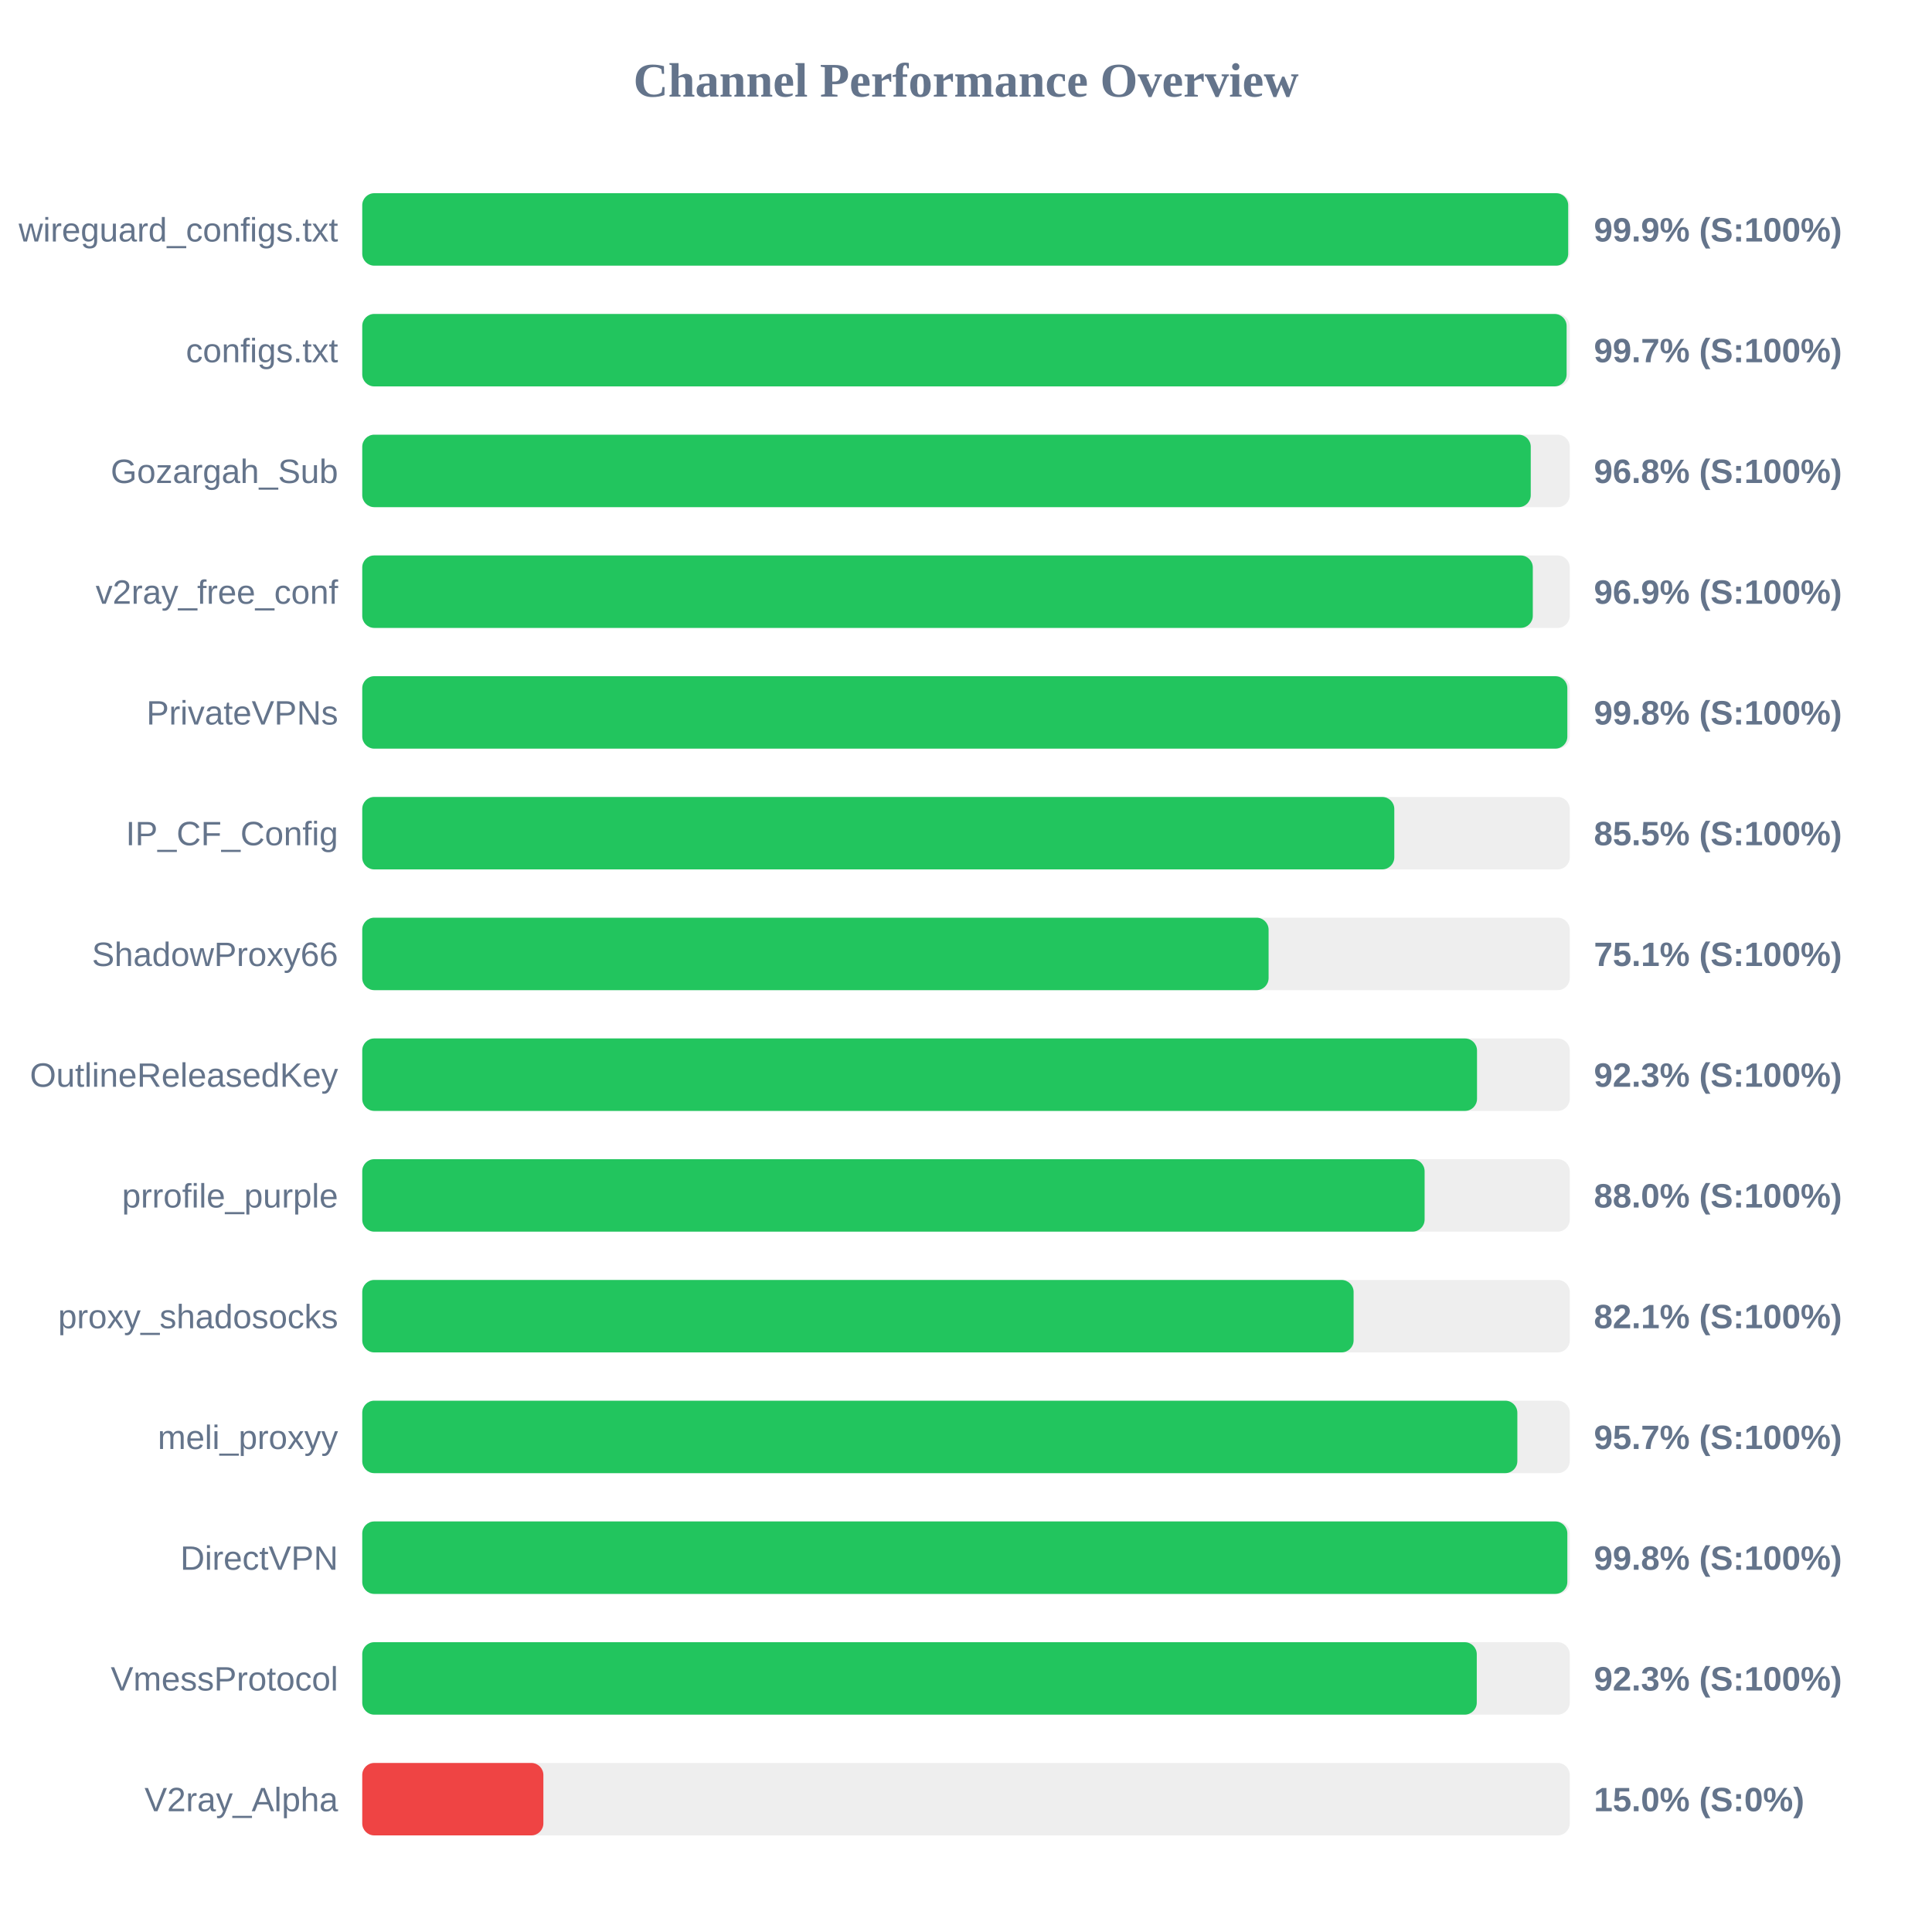
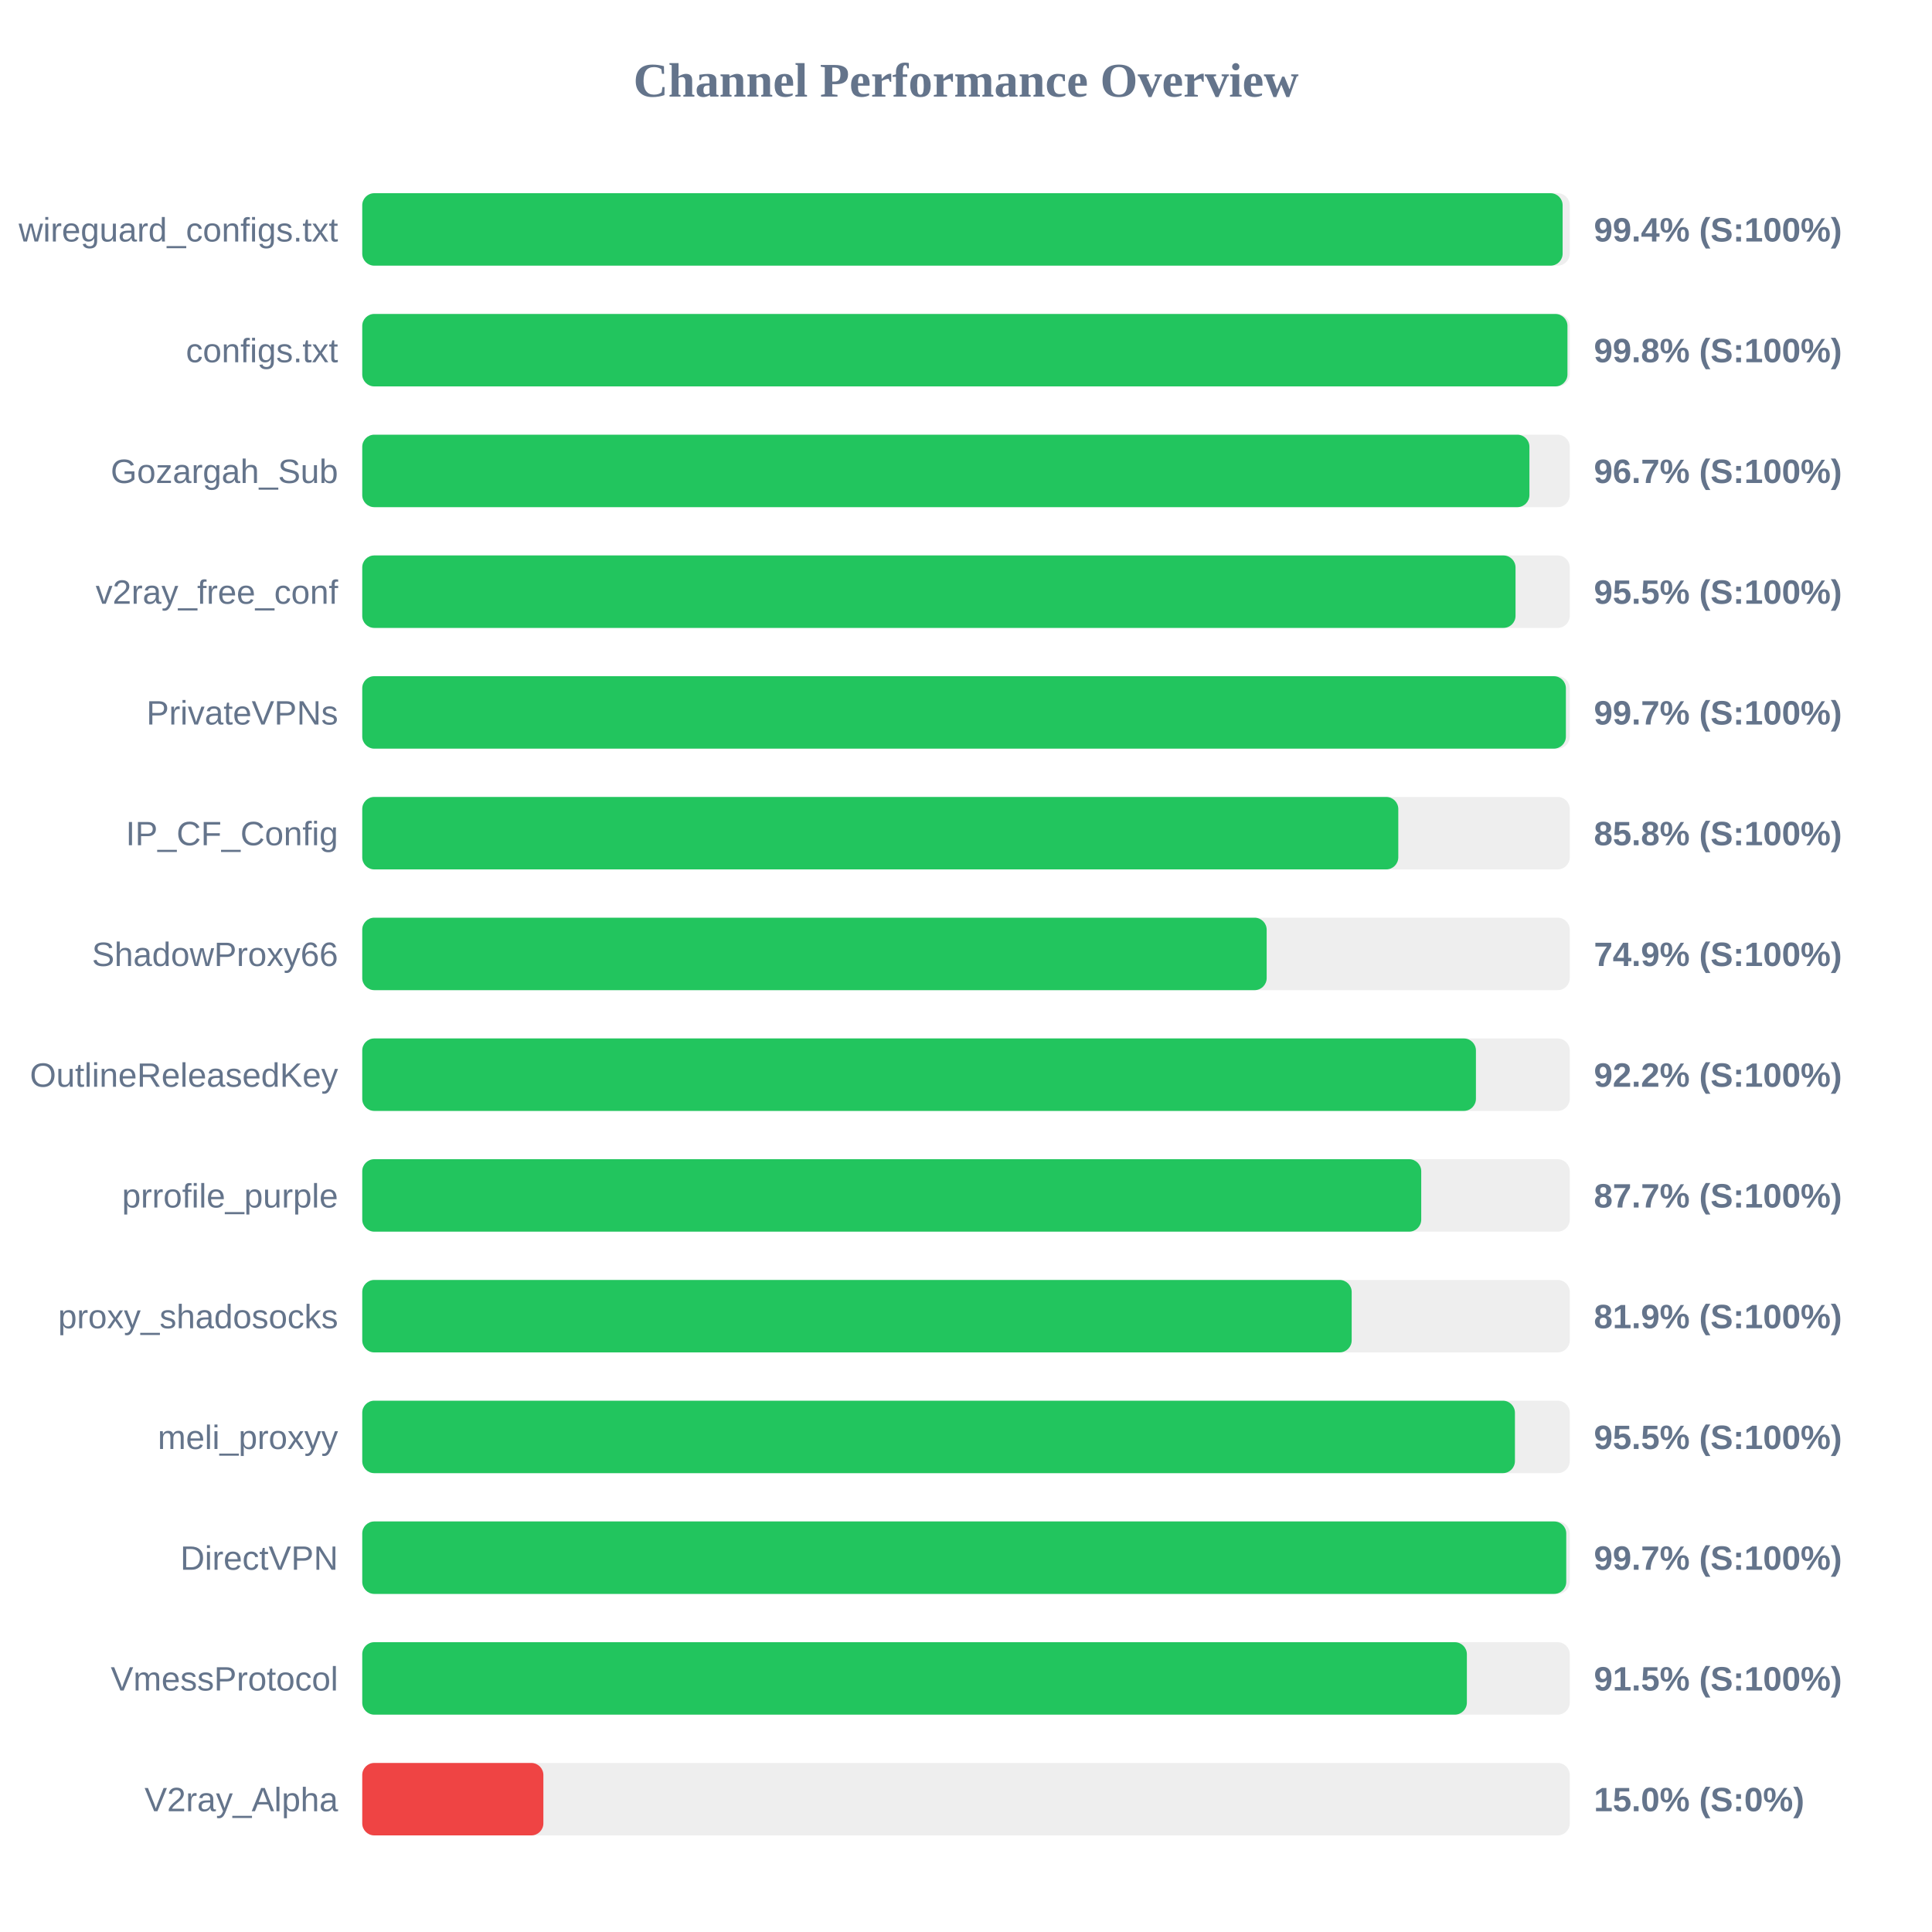
<svg xmlns="http://www.w3.org/2000/svg" width="800" height="800" version="1.1">
  <style>
        .row { font: 14px Arial; fill: #64748b; }
        .score { font: bold 14px Arial; fill: #64748b; }
    </style>
  <text x="400" y="40" text-anchor="middle" font-size="20px" font-weight="bold" fill="#64748b">Channel Performance Overview</text>
  <rect x="150" y="80" width="500" height="30" fill="#eee" rx="5" />
-   <rect x="150" y="80" width="499.35" height="30" fill="#22c55e" rx="5" />
+   <rect x="150" y="80" width="497.05" height="30" fill="#22c55e" rx="5" />
  <text x="140" y="100" text-anchor="end" class="row">wireguard_configs.txt</text>
-   <text x="660" y="100" text-anchor="start" class="score">99.9% (S:100%)</text>
+   <text x="660" y="100" text-anchor="start" class="score">99.4% (S:100%)</text>
  <rect x="150" y="130" width="500" height="30" fill="#eee" rx="5" />
-   <rect x="150" y="130" width="498.7" height="30" fill="#22c55e" rx="5" />
+   <rect x="150" y="130" width="499.05" height="30" fill="#22c55e" rx="5" />
  <text x="140" y="150" text-anchor="end" class="row">configs.txt</text>
-   <text x="660" y="150" text-anchor="start" class="score">99.7% (S:100%)</text>
+   <text x="660" y="150" text-anchor="start" class="score">99.8% (S:100%)</text>
  <rect x="150" y="180" width="500" height="30" fill="#eee" rx="5" />
-   <rect x="150" y="180" width="483.85" height="30" fill="#22c55e" rx="5" />
+   <rect x="150" y="180" width="483.3" height="30" fill="#22c55e" rx="5" />
  <text x="140" y="200" text-anchor="end" class="row">Gozargah_Sub</text>
-   <text x="660" y="200" text-anchor="start" class="score">96.8% (S:100%)</text>
+   <text x="660" y="200" text-anchor="start" class="score">96.7% (S:100%)</text>
  <rect x="150" y="230" width="500" height="30" fill="#eee" rx="5" />
-   <rect x="150" y="230" width="484.7" height="30" fill="#22c55e" rx="5" />
+   <rect x="150" y="230" width="477.55" height="30" fill="#22c55e" rx="5" />
  <text x="140" y="250" text-anchor="end" class="row">v2ray_free_conf</text>
-   <text x="660" y="250" text-anchor="start" class="score">96.9% (S:100%)</text>
+   <text x="660" y="250" text-anchor="start" class="score">95.5% (S:100%)</text>
  <rect x="150" y="280" width="500" height="30" fill="#eee" rx="5" />
-   <rect x="150" y="280" width="499.0" height="30" fill="#22c55e" rx="5" />
+   <rect x="150" y="280" width="498.4" height="30" fill="#22c55e" rx="5" />
  <text x="140" y="300" text-anchor="end" class="row">PrivateVPNs</text>
-   <text x="660" y="300" text-anchor="start" class="score">99.8% (S:100%)</text>
+   <text x="660" y="300" text-anchor="start" class="score">99.7% (S:100%)</text>
  <rect x="150" y="330" width="500" height="30" fill="#eee" rx="5" />
-   <rect x="150" y="330" width="427.35" height="30" fill="#22c55e" rx="5" />
+   <rect x="150" y="330" width="429.0" height="30" fill="#22c55e" rx="5" />
  <text x="140" y="350" text-anchor="end" class="row">IP_CF_Config</text>
-   <text x="660" y="350" text-anchor="start" class="score">85.5% (S:100%)</text>
+   <text x="660" y="350" text-anchor="start" class="score">85.8% (S:100%)</text>
  <rect x="150" y="380" width="500" height="30" fill="#eee" rx="5" />
-   <rect x="150" y="380" width="375.3" height="30" fill="#22c55e" rx="5" />
+   <rect x="150" y="380" width="374.5" height="30" fill="#22c55e" rx="5" />
  <text x="140" y="400" text-anchor="end" class="row">ShadowProxy66</text>
-   <text x="660" y="400" text-anchor="start" class="score">75.1% (S:100%)</text>
+   <text x="660" y="400" text-anchor="start" class="score">74.9% (S:100%)</text>
  <rect x="150" y="430" width="500" height="30" fill="#eee" rx="5" />
-   <rect x="150" y="430" width="461.6" height="30" fill="#22c55e" rx="5" />
+   <rect x="150" y="430" width="461.15" height="30" fill="#22c55e" rx="5" />
  <text x="140" y="450" text-anchor="end" class="row">OutlineReleasedKey</text>
-   <text x="660" y="450" text-anchor="start" class="score">92.3% (S:100%)</text>
+   <text x="660" y="450" text-anchor="start" class="score">92.2% (S:100%)</text>
  <rect x="150" y="480" width="500" height="30" fill="#eee" rx="5" />
-   <rect x="150" y="480" width="439.9" height="30" fill="#22c55e" rx="5" />
+   <rect x="150" y="480" width="438.5" height="30" fill="#22c55e" rx="5" />
  <text x="140" y="500" text-anchor="end" class="row">prrofile_purple</text>
-   <text x="660" y="500" text-anchor="start" class="score">88.0% (S:100%)</text>
+   <text x="660" y="500" text-anchor="start" class="score">87.7% (S:100%)</text>
  <rect x="150" y="530" width="500" height="30" fill="#eee" rx="5" />
-   <rect x="150" y="530" width="410.5" height="30" fill="#22c55e" rx="5" />
+   <rect x="150" y="530" width="409.7" height="30" fill="#22c55e" rx="5" />
  <text x="140" y="550" text-anchor="end" class="row">proxy_shadosocks</text>
-   <text x="660" y="550" text-anchor="start" class="score">82.1% (S:100%)</text>
+   <text x="660" y="550" text-anchor="start" class="score">81.9% (S:100%)</text>
  <rect x="150" y="580" width="500" height="30" fill="#eee" rx="5" />
-   <rect x="150" y="580" width="478.3" height="30" fill="#22c55e" rx="5" />
+   <rect x="150" y="580" width="477.3" height="30" fill="#22c55e" rx="5" />
  <text x="140" y="600" text-anchor="end" class="row">meli_proxyy</text>
-   <text x="660" y="600" text-anchor="start" class="score">95.7% (S:100%)</text>
+   <text x="660" y="600" text-anchor="start" class="score">95.5% (S:100%)</text>
  <rect x="150" y="630" width="500" height="30" fill="#eee" rx="5" />
-   <rect x="150" y="630" width="499.0" height="30" fill="#22c55e" rx="5" />
+   <rect x="150" y="630" width="498.55" height="30" fill="#22c55e" rx="5" />
  <text x="140" y="650" text-anchor="end" class="row">DirectVPN</text>
-   <text x="660" y="650" text-anchor="start" class="score">99.8% (S:100%)</text>
+   <text x="660" y="650" text-anchor="start" class="score">99.7% (S:100%)</text>
  <rect x="150" y="680" width="500" height="30" fill="#eee" rx="5" />
-   <rect x="150" y="680" width="461.5" height="30" fill="#22c55e" rx="5" />
+   <rect x="150" y="680" width="457.4" height="30" fill="#22c55e" rx="5" />
  <text x="140" y="700" text-anchor="end" class="row">VmessProtocol</text>
-   <text x="660" y="700" text-anchor="start" class="score">92.3% (S:100%)</text>
+   <text x="660" y="700" text-anchor="start" class="score">91.5% (S:100%)</text>
  <rect x="150" y="730" width="500" height="30" fill="#eee" rx="5" />
  <rect x="150" y="730" width="75.0" height="30" fill="#ef4444" rx="5" />
  <text x="140" y="750" text-anchor="end" class="row">V2ray_Alpha</text>
  <text x="660" y="750" text-anchor="start" class="score">15.0% (S:0%)</text>
</svg>
